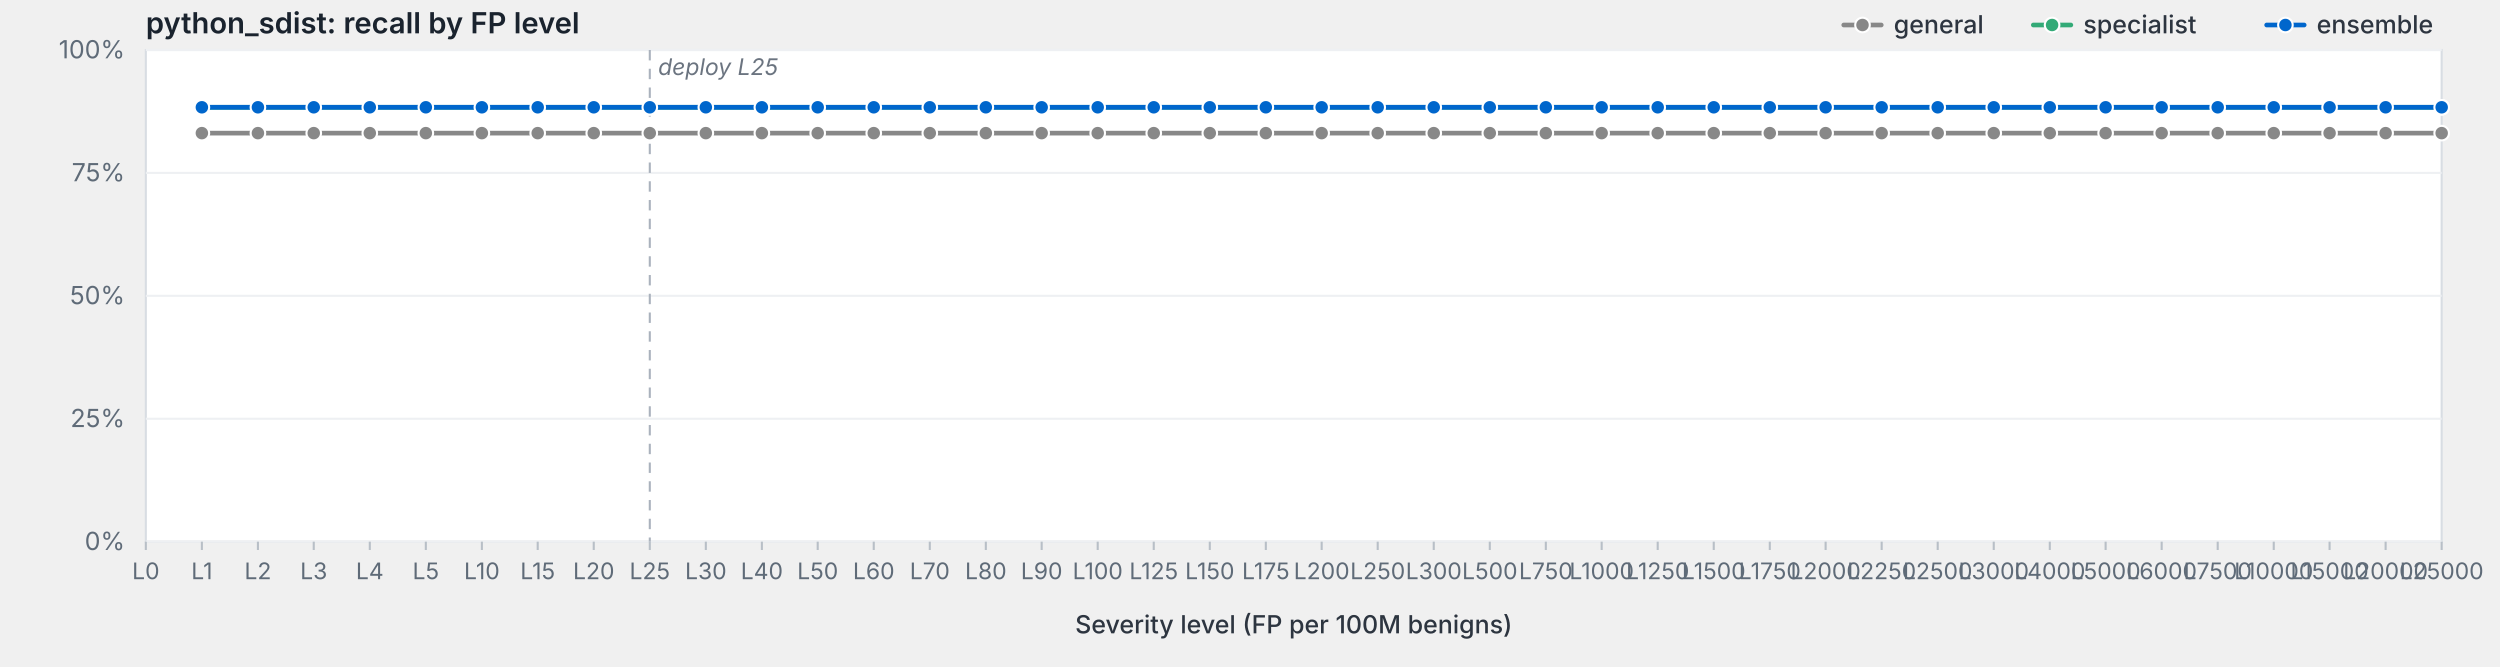
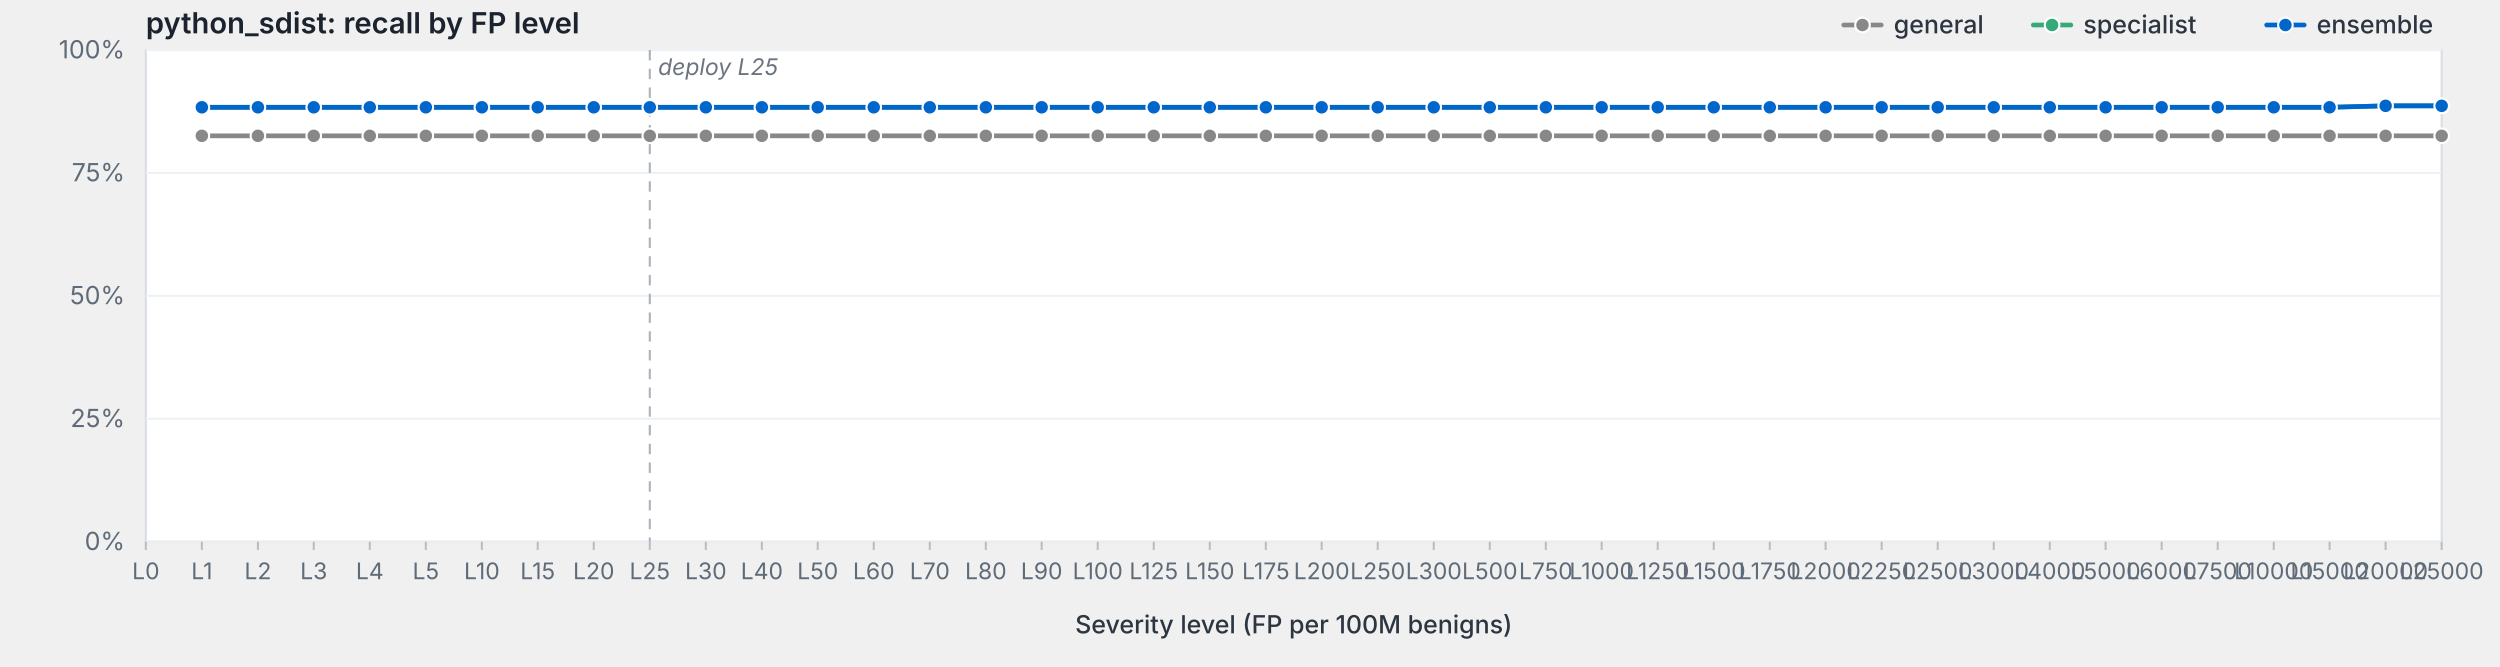
<svg xmlns="http://www.w3.org/2000/svg" viewBox="0 0 1200 320" width="1200" height="320" preserveAspectRatio="xMidYMid meet" role="img" aria-label="python_sdist: recall by FP level">
  <style>svg { background: #fdfdfd; }.frame { fill: #fff; stroke: #d8dde3; stroke-width: 1; }.grid { stroke: #eef0f3; stroke-width: 1; }.tick { stroke: #b8bfc7; stroke-width: 1; }.axis-label { fill: #5f6b78; font-family: -apple-system, BlinkMacSystemFont, "Segoe UI", system-ui, sans-serif; font-size: 12px; }.x-label { fill: #5f6b78; font-family: -apple-system, BlinkMacSystemFont, "Segoe UI", system-ui, sans-serif; font-size: 11px; }.axis-title { fill: #2d3540; font-family: -apple-system, BlinkMacSystemFont, "Segoe UI", system-ui, sans-serif; font-size: 12px; font-weight: 500; }.title { fill: #1a232e; font-family: -apple-system, BlinkMacSystemFont, "Segoe UI", system-ui, sans-serif; font-size: 14px; font-weight: 600; }.deploy-marker { stroke: #aab2bd; stroke-width: 1; stroke-dasharray: 5,4; }.deploy-label { fill: #6b7480; font-family: -apple-system, BlinkMacSystemFont, "Segoe UI", system-ui, sans-serif; font-size: 11px; font-style: italic; }.curve { fill: none; stroke-width: 2.25; stroke-linejoin: round; stroke-linecap: round; }.marker { stroke: #fff; stroke-width: 1; }.legend-text { fill: #2d3540; font-family: -apple-system, BlinkMacSystemFont, "Segoe UI", system-ui, sans-serif; font-size: 12px; font-weight: 500; }</style>
  <text class="title" x="70" y="16">python_sdist: recall by FP level</text>
  <rect class="frame" x="70" y="24" width="1102" height="236" />
  <line class="grid" x1="70" y1="260.0" x2="1172" y2="260.0" />
  <text class="axis-label" x="60" y="264.0" text-anchor="end">0%</text>
  <line class="grid" x1="70" y1="201.0" x2="1172" y2="201.0" />
  <text class="axis-label" x="60" y="205.0" text-anchor="end">25%</text>
  <line class="grid" x1="70" y1="142.0" x2="1172" y2="142.0" />
  <text class="axis-label" x="60" y="146.0" text-anchor="end">50%</text>
  <line class="grid" x1="70" y1="83.0" x2="1172" y2="83.0" />
  <text class="axis-label" x="60" y="87.0" text-anchor="end">75%</text>
  <line class="grid" x1="70" y1="24.0" x2="1172" y2="24.0" />
  <text class="axis-label" x="60" y="28.0" text-anchor="end">100%</text>
  <line class="deploy-marker" x1="311.9" y1="24" x2="311.9" y2="260" />
  <text class="deploy-label" x="315.9" y="36" text-anchor="start">deploy L25</text>
  <line class="tick" x1="70.0" y1="260" x2="70.0" y2="264" />
  <text class="x-label" x="70.0" y="278" text-anchor="middle">L0</text>
  <line class="tick" x1="96.9" y1="260" x2="96.9" y2="264" />
  <text class="x-label" x="96.9" y="278" text-anchor="middle">L1</text>
  <line class="tick" x1="123.8" y1="260" x2="123.8" y2="264" />
  <text class="x-label" x="123.8" y="278" text-anchor="middle">L2</text>
  <line class="tick" x1="150.6" y1="260" x2="150.6" y2="264" />
  <text class="x-label" x="150.6" y="278" text-anchor="middle">L3</text>
  <line class="tick" x1="177.5" y1="260" x2="177.5" y2="264" />
  <text class="x-label" x="177.5" y="278" text-anchor="middle">L4</text>
  <line class="tick" x1="204.4" y1="260" x2="204.4" y2="264" />
  <text class="x-label" x="204.4" y="278" text-anchor="middle">L5</text>
  <line class="tick" x1="231.3" y1="260" x2="231.3" y2="264" />
  <text class="x-label" x="231.3" y="278" text-anchor="middle">L10</text>
  <line class="tick" x1="258.1" y1="260" x2="258.1" y2="264" />
  <text class="x-label" x="258.1" y="278" text-anchor="middle">L15</text>
  <line class="tick" x1="285.0" y1="260" x2="285.0" y2="264" />
  <text class="x-label" x="285.0" y="278" text-anchor="middle">L20</text>
  <line class="tick" x1="311.9" y1="260" x2="311.9" y2="264" />
  <text class="x-label" x="311.9" y="278" text-anchor="middle">L25</text>
  <line class="tick" x1="338.8" y1="260" x2="338.8" y2="264" />
  <text class="x-label" x="338.8" y="278" text-anchor="middle">L30</text>
  <line class="tick" x1="365.7" y1="260" x2="365.7" y2="264" />
  <text class="x-label" x="365.7" y="278" text-anchor="middle">L40</text>
  <line class="tick" x1="392.5" y1="260" x2="392.5" y2="264" />
  <text class="x-label" x="392.5" y="278" text-anchor="middle">L50</text>
  <line class="tick" x1="419.4" y1="260" x2="419.4" y2="264" />
  <text class="x-label" x="419.4" y="278" text-anchor="middle">L60</text>
  <line class="tick" x1="446.3" y1="260" x2="446.3" y2="264" />
  <text class="x-label" x="446.3" y="278" text-anchor="middle">L70</text>
  <line class="tick" x1="473.2" y1="260" x2="473.2" y2="264" />
  <text class="x-label" x="473.2" y="278" text-anchor="middle">L80</text>
  <line class="tick" x1="500.0" y1="260" x2="500.0" y2="264" />
  <text class="x-label" x="500.0" y="278" text-anchor="middle">L90</text>
  <line class="tick" x1="526.9" y1="260" x2="526.9" y2="264" />
  <text class="x-label" x="526.9" y="278" text-anchor="middle">L100</text>
  <line class="tick" x1="553.8" y1="260" x2="553.8" y2="264" />
  <text class="x-label" x="553.8" y="278" text-anchor="middle">L125</text>
  <line class="tick" x1="580.7" y1="260" x2="580.7" y2="264" />
  <text class="x-label" x="580.7" y="278" text-anchor="middle">L150</text>
  <line class="tick" x1="607.6" y1="260" x2="607.6" y2="264" />
  <text class="x-label" x="607.6" y="278" text-anchor="middle">L175</text>
  <line class="tick" x1="634.4" y1="260" x2="634.4" y2="264" />
  <text class="x-label" x="634.4" y="278" text-anchor="middle">L200</text>
  <line class="tick" x1="661.3" y1="260" x2="661.3" y2="264" />
  <text class="x-label" x="661.3" y="278" text-anchor="middle">L250</text>
  <line class="tick" x1="688.2" y1="260" x2="688.2" y2="264" />
  <text class="x-label" x="688.2" y="278" text-anchor="middle">L300</text>
  <line class="tick" x1="715.1" y1="260" x2="715.1" y2="264" />
  <text class="x-label" x="715.1" y="278" text-anchor="middle">L500</text>
  <line class="tick" x1="742.0" y1="260" x2="742.0" y2="264" />
  <text class="x-label" x="742.0" y="278" text-anchor="middle">L750</text>
  <line class="tick" x1="768.8" y1="260" x2="768.8" y2="264" />
  <text class="x-label" x="768.8" y="278" text-anchor="middle">L1000</text>
  <line class="tick" x1="795.7" y1="260" x2="795.7" y2="264" />
  <text class="x-label" x="795.7" y="278" text-anchor="middle">L1250</text>
  <line class="tick" x1="822.6" y1="260" x2="822.6" y2="264" />
  <text class="x-label" x="822.6" y="278" text-anchor="middle">L1500</text>
  <line class="tick" x1="849.5" y1="260" x2="849.5" y2="264" />
  <text class="x-label" x="849.5" y="278" text-anchor="middle">L1750</text>
  <line class="tick" x1="876.3" y1="260" x2="876.3" y2="264" />
  <text class="x-label" x="876.3" y="278" text-anchor="middle">L2000</text>
  <line class="tick" x1="903.2" y1="260" x2="903.2" y2="264" />
  <text class="x-label" x="903.2" y="278" text-anchor="middle">L2250</text>
  <line class="tick" x1="930.1" y1="260" x2="930.1" y2="264" />
  <text class="x-label" x="930.1" y="278" text-anchor="middle">L2500</text>
  <line class="tick" x1="957.0" y1="260" x2="957.0" y2="264" />
  <text class="x-label" x="957.0" y="278" text-anchor="middle">L3000</text>
  <line class="tick" x1="983.9" y1="260" x2="983.9" y2="264" />
  <text class="x-label" x="983.9" y="278" text-anchor="middle">L4000</text>
  <line class="tick" x1="1010.7" y1="260" x2="1010.7" y2="264" />
  <text class="x-label" x="1010.7" y="278" text-anchor="middle">L5000</text>
  <line class="tick" x1="1037.6" y1="260" x2="1037.6" y2="264" />
  <text class="x-label" x="1037.6" y="278" text-anchor="middle">L6000</text>
  <line class="tick" x1="1064.5" y1="260" x2="1064.5" y2="264" />
  <text class="x-label" x="1064.5" y="278" text-anchor="middle">L7500</text>
  <line class="tick" x1="1091.4" y1="260" x2="1091.4" y2="264" />
  <text class="x-label" x="1091.4" y="278" text-anchor="middle">L10000</text>
  <line class="tick" x1="1118.2" y1="260" x2="1118.2" y2="264" />
  <text class="x-label" x="1118.2" y="278" text-anchor="middle">L15000</text>
  <line class="tick" x1="1145.1" y1="260" x2="1145.1" y2="264" />
  <text class="x-label" x="1145.1" y="278" text-anchor="middle">L20000</text>
  <line class="tick" x1="1172.0" y1="260" x2="1172.0" y2="264" />
  <text class="x-label" x="1172.0" y="278" text-anchor="middle">L25000</text>
  <text class="axis-title" x="621.0" y="304" text-anchor="middle">Severity level (FP per 100M benigns)</text>
-   <path class="curve" d="M96.9,63.9 L123.8,63.9 L150.6,63.9 L177.5,63.9 L204.4,63.9 L231.3,63.9 L258.1,63.9 L285.0,63.9 L311.9,63.9 L338.8,63.9 L365.7,63.9 L392.5,63.9 L419.4,63.9 L446.3,63.9 L473.2,63.9 L500.0,63.9 L526.9,63.9 L553.8,63.9 L580.7,63.9 L607.6,63.9 L634.4,63.9 L661.3,63.9 L688.2,63.9 L715.1,63.9 L742.0,63.9 L768.8,63.9 L795.7,63.9 L822.6,63.9 L849.5,63.9 L876.3,63.9 L903.2,63.9 L930.1,63.9 L957.0,63.9 L983.9,63.9 L1010.7,63.9 L1037.6,63.9 L1064.5,63.9 L1091.4,63.9 L1118.2,63.9 L1145.1,63.9 L1172.0,63.9" stroke="#888" />
-   <circle class="marker" cx="96.9" cy="63.9" r="3.5" fill="#888" />
-   <circle class="marker" cx="123.8" cy="63.9" r="3.5" fill="#888" />
-   <circle class="marker" cx="150.6" cy="63.9" r="3.5" fill="#888" />
-   <circle class="marker" cx="177.5" cy="63.9" r="3.5" fill="#888" />
-   <circle class="marker" cx="204.4" cy="63.9" r="3.5" fill="#888" />
-   <circle class="marker" cx="231.3" cy="63.9" r="3.5" fill="#888" />
-   <circle class="marker" cx="258.1" cy="63.9" r="3.5" fill="#888" />
-   <circle class="marker" cx="285.0" cy="63.9" r="3.5" fill="#888" />
-   <circle class="marker" cx="311.9" cy="63.9" r="3.5" fill="#888" />
-   <circle class="marker" cx="338.8" cy="63.9" r="3.5" fill="#888" />
-   <circle class="marker" cx="365.7" cy="63.9" r="3.5" fill="#888" />
-   <circle class="marker" cx="392.5" cy="63.9" r="3.5" fill="#888" />
-   <circle class="marker" cx="419.4" cy="63.9" r="3.5" fill="#888" />
-   <circle class="marker" cx="446.3" cy="63.9" r="3.5" fill="#888" />
-   <circle class="marker" cx="473.2" cy="63.9" r="3.5" fill="#888" />
-   <circle class="marker" cx="500.0" cy="63.9" r="3.5" fill="#888" />
-   <circle class="marker" cx="526.9" cy="63.9" r="3.5" fill="#888" />
-   <circle class="marker" cx="553.8" cy="63.9" r="3.5" fill="#888" />
-   <circle class="marker" cx="580.7" cy="63.9" r="3.5" fill="#888" />
-   <circle class="marker" cx="607.6" cy="63.9" r="3.5" fill="#888" />
-   <circle class="marker" cx="634.4" cy="63.9" r="3.5" fill="#888" />
-   <circle class="marker" cx="661.3" cy="63.9" r="3.5" fill="#888" />
-   <circle class="marker" cx="688.2" cy="63.9" r="3.5" fill="#888" />
-   <circle class="marker" cx="715.1" cy="63.9" r="3.5" fill="#888" />
-   <circle class="marker" cx="742.0" cy="63.9" r="3.5" fill="#888" />
-   <circle class="marker" cx="768.8" cy="63.9" r="3.5" fill="#888" />
-   <circle class="marker" cx="795.7" cy="63.9" r="3.5" fill="#888" />
-   <circle class="marker" cx="822.6" cy="63.9" r="3.5" fill="#888" />
-   <circle class="marker" cx="849.5" cy="63.9" r="3.5" fill="#888" />
-   <circle class="marker" cx="876.3" cy="63.9" r="3.5" fill="#888" />
-   <circle class="marker" cx="903.2" cy="63.9" r="3.5" fill="#888" />
-   <circle class="marker" cx="930.1" cy="63.9" r="3.5" fill="#888" />
-   <circle class="marker" cx="957.0" cy="63.9" r="3.5" fill="#888" />
-   <circle class="marker" cx="983.9" cy="63.9" r="3.5" fill="#888" />
-   <circle class="marker" cx="1010.7" cy="63.9" r="3.5" fill="#888" />
-   <circle class="marker" cx="1037.6" cy="63.9" r="3.5" fill="#888" />
-   <circle class="marker" cx="1064.5" cy="63.9" r="3.5" fill="#888" />
-   <circle class="marker" cx="1091.4" cy="63.9" r="3.5" fill="#888" />
-   <circle class="marker" cx="1118.2" cy="63.9" r="3.5" fill="#888" />
-   <circle class="marker" cx="1145.1" cy="63.9" r="3.5" fill="#888" />
-   <circle class="marker" cx="1172.0" cy="63.9" r="3.5" fill="#888" />
-   <path class="curve" d="M96.9,51.5 L123.8,51.5 L150.6,51.5 L177.5,51.5 L204.4,51.5 L231.3,51.5 L258.1,51.5 L285.0,51.5 L311.9,51.5 L338.8,51.5 L365.7,51.5 L392.5,51.5 L419.4,51.5 L446.3,51.5 L473.2,51.5 L500.0,51.5 L526.9,51.5 L553.8,51.5 L580.7,51.5 L607.6,51.5 L634.4,51.5 L661.3,51.5 L688.2,51.5 L715.1,51.5 L742.0,51.5 L768.8,51.5 L795.7,51.5 L822.6,51.5 L849.5,51.5 L876.3,51.5 L903.2,51.5 L930.1,51.5 L957.0,51.5 L983.9,51.5 L1010.7,51.5 L1037.6,51.5 L1064.5,51.5 L1091.4,51.5 L1118.2,51.5 L1145.1,51.5 L1172.0,51.5" stroke="#3a7" />
+   <path class="curve" d="M96.9,65.2 L123.8,65.2 L150.6,65.2 L177.5,65.2 L204.4,65.2 L231.3,65.2 L258.1,65.2 L285.0,65.2 L311.9,65.2 L338.8,65.2 L365.7,65.2 L392.5,65.2 L419.4,65.2 L446.3,65.2 L473.2,65.2 L500.0,65.2 L526.9,65.2 L553.8,65.2 L580.7,65.2 L607.6,65.2 L634.4,65.2 L661.3,65.2 L688.2,65.2 L715.1,65.2 L742.0,65.2 L768.8,65.2 L795.7,65.2 L822.6,65.2 L849.5,65.2 L876.3,65.2 L903.2,65.2 L930.1,65.2 L957.0,65.2 L983.9,65.2 L1010.7,65.2 L1037.6,65.2 L1064.5,65.2 L1091.4,65.2 L1118.2,65.2 L1145.1,65.2 L1172.0,65.2" stroke="#888" />
+   <circle class="marker" cx="96.9" cy="65.2" r="3.5" fill="#888" />
+   <circle class="marker" cx="123.8" cy="65.2" r="3.5" fill="#888" />
+   <circle class="marker" cx="150.6" cy="65.2" r="3.5" fill="#888" />
+   <circle class="marker" cx="177.5" cy="65.2" r="3.5" fill="#888" />
+   <circle class="marker" cx="204.4" cy="65.2" r="3.5" fill="#888" />
+   <circle class="marker" cx="231.3" cy="65.2" r="3.5" fill="#888" />
+   <circle class="marker" cx="258.1" cy="65.2" r="3.5" fill="#888" />
+   <circle class="marker" cx="285.0" cy="65.2" r="3.5" fill="#888" />
+   <circle class="marker" cx="311.9" cy="65.2" r="3.5" fill="#888" />
+   <circle class="marker" cx="338.8" cy="65.2" r="3.5" fill="#888" />
+   <circle class="marker" cx="365.7" cy="65.2" r="3.5" fill="#888" />
+   <circle class="marker" cx="392.5" cy="65.2" r="3.5" fill="#888" />
+   <circle class="marker" cx="419.4" cy="65.2" r="3.5" fill="#888" />
+   <circle class="marker" cx="446.3" cy="65.2" r="3.5" fill="#888" />
+   <circle class="marker" cx="473.2" cy="65.2" r="3.5" fill="#888" />
+   <circle class="marker" cx="500.0" cy="65.2" r="3.5" fill="#888" />
+   <circle class="marker" cx="526.9" cy="65.2" r="3.5" fill="#888" />
+   <circle class="marker" cx="553.8" cy="65.2" r="3.5" fill="#888" />
+   <circle class="marker" cx="580.7" cy="65.2" r="3.5" fill="#888" />
+   <circle class="marker" cx="607.6" cy="65.2" r="3.5" fill="#888" />
+   <circle class="marker" cx="634.4" cy="65.2" r="3.5" fill="#888" />
+   <circle class="marker" cx="661.3" cy="65.2" r="3.5" fill="#888" />
+   <circle class="marker" cx="688.2" cy="65.2" r="3.5" fill="#888" />
+   <circle class="marker" cx="715.1" cy="65.2" r="3.5" fill="#888" />
+   <circle class="marker" cx="742.0" cy="65.2" r="3.5" fill="#888" />
+   <circle class="marker" cx="768.8" cy="65.2" r="3.5" fill="#888" />
+   <circle class="marker" cx="795.7" cy="65.2" r="3.5" fill="#888" />
+   <circle class="marker" cx="822.6" cy="65.2" r="3.5" fill="#888" />
+   <circle class="marker" cx="849.5" cy="65.2" r="3.5" fill="#888" />
+   <circle class="marker" cx="876.3" cy="65.2" r="3.5" fill="#888" />
+   <circle class="marker" cx="903.2" cy="65.2" r="3.5" fill="#888" />
+   <circle class="marker" cx="930.1" cy="65.2" r="3.5" fill="#888" />
+   <circle class="marker" cx="957.0" cy="65.2" r="3.5" fill="#888" />
+   <circle class="marker" cx="983.9" cy="65.2" r="3.5" fill="#888" />
+   <circle class="marker" cx="1010.7" cy="65.2" r="3.5" fill="#888" />
+   <circle class="marker" cx="1037.6" cy="65.2" r="3.5" fill="#888" />
+   <circle class="marker" cx="1064.5" cy="65.2" r="3.5" fill="#888" />
+   <circle class="marker" cx="1091.4" cy="65.2" r="3.5" fill="#888" />
+   <circle class="marker" cx="1118.2" cy="65.2" r="3.5" fill="#888" />
+   <circle class="marker" cx="1145.1" cy="65.2" r="3.5" fill="#888" />
+   <circle class="marker" cx="1172.0" cy="65.2" r="3.5" fill="#888" />
+   <path class="curve" d="M96.9,51.5 L123.8,51.5 L150.6,51.5 L177.5,51.5 L204.4,51.5 L231.3,51.5 L258.1,51.5 L285.0,51.5 L311.9,51.5 L338.8,51.5 L365.7,51.5 L392.5,51.5 L419.4,51.5 L446.3,51.5 L473.2,51.5 L500.0,51.5 L526.9,51.5 L553.8,51.5 L580.7,51.5 L607.6,51.5 L634.4,51.5 L661.3,51.5 L688.2,51.5 L715.1,51.5 L742.0,51.5 L768.8,51.5 L795.7,51.5 L822.6,51.5 L849.5,51.5 L876.3,51.5 L903.2,51.5 L930.1,51.5 L957.0,51.5 L983.9,51.5 L1010.7,51.5 L1037.6,51.5 L1064.5,51.5 L1091.4,51.5 L1118.2,51.5 L1145.1,50.8 L1172.0,50.8" stroke="#3a7" />
  <circle class="marker" cx="96.9" cy="51.5" r="3.5" fill="#3a7" />
  <circle class="marker" cx="123.8" cy="51.5" r="3.5" fill="#3a7" />
  <circle class="marker" cx="150.6" cy="51.5" r="3.5" fill="#3a7" />
  <circle class="marker" cx="177.5" cy="51.5" r="3.5" fill="#3a7" />
  <circle class="marker" cx="204.4" cy="51.5" r="3.5" fill="#3a7" />
  <circle class="marker" cx="231.3" cy="51.5" r="3.5" fill="#3a7" />
  <circle class="marker" cx="258.1" cy="51.5" r="3.5" fill="#3a7" />
  <circle class="marker" cx="285.0" cy="51.5" r="3.5" fill="#3a7" />
  <circle class="marker" cx="311.9" cy="51.5" r="3.5" fill="#3a7" />
  <circle class="marker" cx="338.8" cy="51.5" r="3.5" fill="#3a7" />
  <circle class="marker" cx="365.7" cy="51.5" r="3.5" fill="#3a7" />
  <circle class="marker" cx="392.5" cy="51.5" r="3.5" fill="#3a7" />
  <circle class="marker" cx="419.4" cy="51.5" r="3.5" fill="#3a7" />
  <circle class="marker" cx="446.3" cy="51.5" r="3.5" fill="#3a7" />
  <circle class="marker" cx="473.2" cy="51.5" r="3.5" fill="#3a7" />
  <circle class="marker" cx="500.0" cy="51.5" r="3.5" fill="#3a7" />
  <circle class="marker" cx="526.9" cy="51.5" r="3.5" fill="#3a7" />
  <circle class="marker" cx="553.8" cy="51.5" r="3.5" fill="#3a7" />
  <circle class="marker" cx="580.7" cy="51.5" r="3.5" fill="#3a7" />
  <circle class="marker" cx="607.6" cy="51.5" r="3.5" fill="#3a7" />
  <circle class="marker" cx="634.4" cy="51.5" r="3.5" fill="#3a7" />
  <circle class="marker" cx="661.3" cy="51.5" r="3.5" fill="#3a7" />
  <circle class="marker" cx="688.2" cy="51.5" r="3.5" fill="#3a7" />
  <circle class="marker" cx="715.1" cy="51.5" r="3.5" fill="#3a7" />
  <circle class="marker" cx="742.0" cy="51.5" r="3.5" fill="#3a7" />
  <circle class="marker" cx="768.8" cy="51.5" r="3.5" fill="#3a7" />
  <circle class="marker" cx="795.7" cy="51.5" r="3.5" fill="#3a7" />
  <circle class="marker" cx="822.6" cy="51.5" r="3.5" fill="#3a7" />
  <circle class="marker" cx="849.5" cy="51.5" r="3.5" fill="#3a7" />
  <circle class="marker" cx="876.3" cy="51.5" r="3.5" fill="#3a7" />
  <circle class="marker" cx="903.2" cy="51.5" r="3.5" fill="#3a7" />
  <circle class="marker" cx="930.1" cy="51.5" r="3.5" fill="#3a7" />
  <circle class="marker" cx="957.0" cy="51.5" r="3.5" fill="#3a7" />
  <circle class="marker" cx="983.9" cy="51.5" r="3.5" fill="#3a7" />
  <circle class="marker" cx="1010.7" cy="51.5" r="3.5" fill="#3a7" />
  <circle class="marker" cx="1037.6" cy="51.5" r="3.5" fill="#3a7" />
  <circle class="marker" cx="1064.5" cy="51.5" r="3.5" fill="#3a7" />
  <circle class="marker" cx="1091.4" cy="51.5" r="3.5" fill="#3a7" />
  <circle class="marker" cx="1118.2" cy="51.5" r="3.5" fill="#3a7" />
-   <circle class="marker" cx="1145.1" cy="51.5" r="3.5" fill="#3a7" />
-   <circle class="marker" cx="1172.0" cy="51.5" r="3.5" fill="#3a7" />
-   <path class="curve" d="M96.9,51.5 L123.8,51.5 L150.6,51.5 L177.5,51.5 L204.4,51.5 L231.3,51.5 L258.1,51.5 L285.0,51.5 L311.9,51.5 L338.8,51.5 L365.7,51.5 L392.5,51.5 L419.4,51.5 L446.3,51.5 L473.2,51.5 L500.0,51.5 L526.9,51.5 L553.8,51.5 L580.7,51.5 L607.6,51.5 L634.4,51.5 L661.3,51.5 L688.2,51.5 L715.1,51.5 L742.0,51.5 L768.8,51.5 L795.7,51.5 L822.6,51.5 L849.5,51.5 L876.3,51.5 L903.2,51.5 L930.1,51.5 L957.0,51.5 L983.9,51.5 L1010.7,51.5 L1037.6,51.5 L1064.5,51.5 L1091.4,51.5 L1118.2,51.5 L1145.1,51.5 L1172.0,51.5" stroke="#06c" />
+   <circle class="marker" cx="1145.1" cy="50.8" r="3.5" fill="#3a7" />
+   <circle class="marker" cx="1172.0" cy="50.8" r="3.5" fill="#3a7" />
+   <path class="curve" d="M96.9,51.5 L123.8,51.5 L150.6,51.5 L177.5,51.5 L204.4,51.5 L231.3,51.5 L258.1,51.5 L285.0,51.5 L311.9,51.5 L338.8,51.5 L365.7,51.5 L392.5,51.5 L419.4,51.5 L446.3,51.5 L473.2,51.5 L500.0,51.5 L526.9,51.5 L553.8,51.5 L580.7,51.5 L607.6,51.5 L634.4,51.5 L661.3,51.5 L688.2,51.5 L715.1,51.5 L742.0,51.5 L768.8,51.5 L795.7,51.5 L822.6,51.5 L849.5,51.5 L876.3,51.5 L903.2,51.5 L930.1,51.5 L957.0,51.5 L983.9,51.5 L1010.7,51.5 L1037.6,51.5 L1064.5,51.5 L1091.4,51.5 L1118.2,51.5 L1145.1,50.8 L1172.0,50.8" stroke="#06c" />
  <circle class="marker" cx="96.9" cy="51.5" r="3.5" fill="#06c" />
  <circle class="marker" cx="123.8" cy="51.5" r="3.5" fill="#06c" />
  <circle class="marker" cx="150.6" cy="51.5" r="3.5" fill="#06c" />
  <circle class="marker" cx="177.5" cy="51.5" r="3.5" fill="#06c" />
  <circle class="marker" cx="204.4" cy="51.5" r="3.5" fill="#06c" />
  <circle class="marker" cx="231.3" cy="51.5" r="3.5" fill="#06c" />
  <circle class="marker" cx="258.1" cy="51.5" r="3.5" fill="#06c" />
  <circle class="marker" cx="285.0" cy="51.5" r="3.5" fill="#06c" />
  <circle class="marker" cx="311.9" cy="51.5" r="3.5" fill="#06c" />
  <circle class="marker" cx="338.8" cy="51.5" r="3.5" fill="#06c" />
  <circle class="marker" cx="365.7" cy="51.5" r="3.5" fill="#06c" />
  <circle class="marker" cx="392.5" cy="51.5" r="3.5" fill="#06c" />
  <circle class="marker" cx="419.4" cy="51.5" r="3.5" fill="#06c" />
  <circle class="marker" cx="446.3" cy="51.5" r="3.5" fill="#06c" />
  <circle class="marker" cx="473.2" cy="51.5" r="3.5" fill="#06c" />
  <circle class="marker" cx="500.0" cy="51.5" r="3.5" fill="#06c" />
  <circle class="marker" cx="526.9" cy="51.5" r="3.5" fill="#06c" />
  <circle class="marker" cx="553.8" cy="51.5" r="3.5" fill="#06c" />
  <circle class="marker" cx="580.7" cy="51.5" r="3.5" fill="#06c" />
  <circle class="marker" cx="607.6" cy="51.5" r="3.5" fill="#06c" />
  <circle class="marker" cx="634.4" cy="51.5" r="3.5" fill="#06c" />
  <circle class="marker" cx="661.3" cy="51.5" r="3.5" fill="#06c" />
  <circle class="marker" cx="688.2" cy="51.5" r="3.5" fill="#06c" />
  <circle class="marker" cx="715.1" cy="51.5" r="3.5" fill="#06c" />
  <circle class="marker" cx="742.0" cy="51.5" r="3.5" fill="#06c" />
  <circle class="marker" cx="768.8" cy="51.5" r="3.5" fill="#06c" />
  <circle class="marker" cx="795.7" cy="51.5" r="3.5" fill="#06c" />
  <circle class="marker" cx="822.6" cy="51.5" r="3.5" fill="#06c" />
  <circle class="marker" cx="849.5" cy="51.5" r="3.5" fill="#06c" />
  <circle class="marker" cx="876.3" cy="51.5" r="3.5" fill="#06c" />
  <circle class="marker" cx="903.2" cy="51.5" r="3.5" fill="#06c" />
  <circle class="marker" cx="930.1" cy="51.5" r="3.5" fill="#06c" />
  <circle class="marker" cx="957.0" cy="51.5" r="3.5" fill="#06c" />
  <circle class="marker" cx="983.9" cy="51.5" r="3.5" fill="#06c" />
  <circle class="marker" cx="1010.7" cy="51.5" r="3.5" fill="#06c" />
  <circle class="marker" cx="1037.6" cy="51.5" r="3.5" fill="#06c" />
  <circle class="marker" cx="1064.5" cy="51.5" r="3.5" fill="#06c" />
  <circle class="marker" cx="1091.4" cy="51.5" r="3.5" fill="#06c" />
  <circle class="marker" cx="1118.2" cy="51.5" r="3.5" fill="#06c" />
-   <circle class="marker" cx="1145.1" cy="51.5" r="3.5" fill="#06c" />
-   <circle class="marker" cx="1172.0" cy="51.5" r="3.5" fill="#06c" />
+   <circle class="marker" cx="1145.1" cy="50.8" r="3.5" fill="#06c" />
+   <circle class="marker" cx="1172.0" cy="50.8" r="3.5" fill="#06c" />
  <line x1="1088.0" y1="12.0" x2="1106.0" y2="12.0" stroke="#06c" stroke-width="2.25" stroke-linecap="round" />
  <circle cx="1097.0" cy="12.0" r="3.5" fill="#06c" stroke="#fff" stroke-width="1" />
  <text class="legend-text" x="1112.0" y="16.0">ensemble</text>
  <line x1="976.0" y1="12.0" x2="994.0" y2="12.0" stroke="#3a7" stroke-width="2.25" stroke-linecap="round" />
  <circle cx="985.0" cy="12.0" r="3.5" fill="#3a7" stroke="#fff" stroke-width="1" />
  <text class="legend-text" x="1000.0" y="16.0">specialist</text>
  <line x1="885.0" y1="12.0" x2="903.0" y2="12.0" stroke="#888" stroke-width="2.25" stroke-linecap="round" />
  <circle cx="894.0" cy="12.0" r="3.5" fill="#888" stroke="#fff" stroke-width="1" />
  <text class="legend-text" x="909.0" y="16.0">general</text>
</svg>
